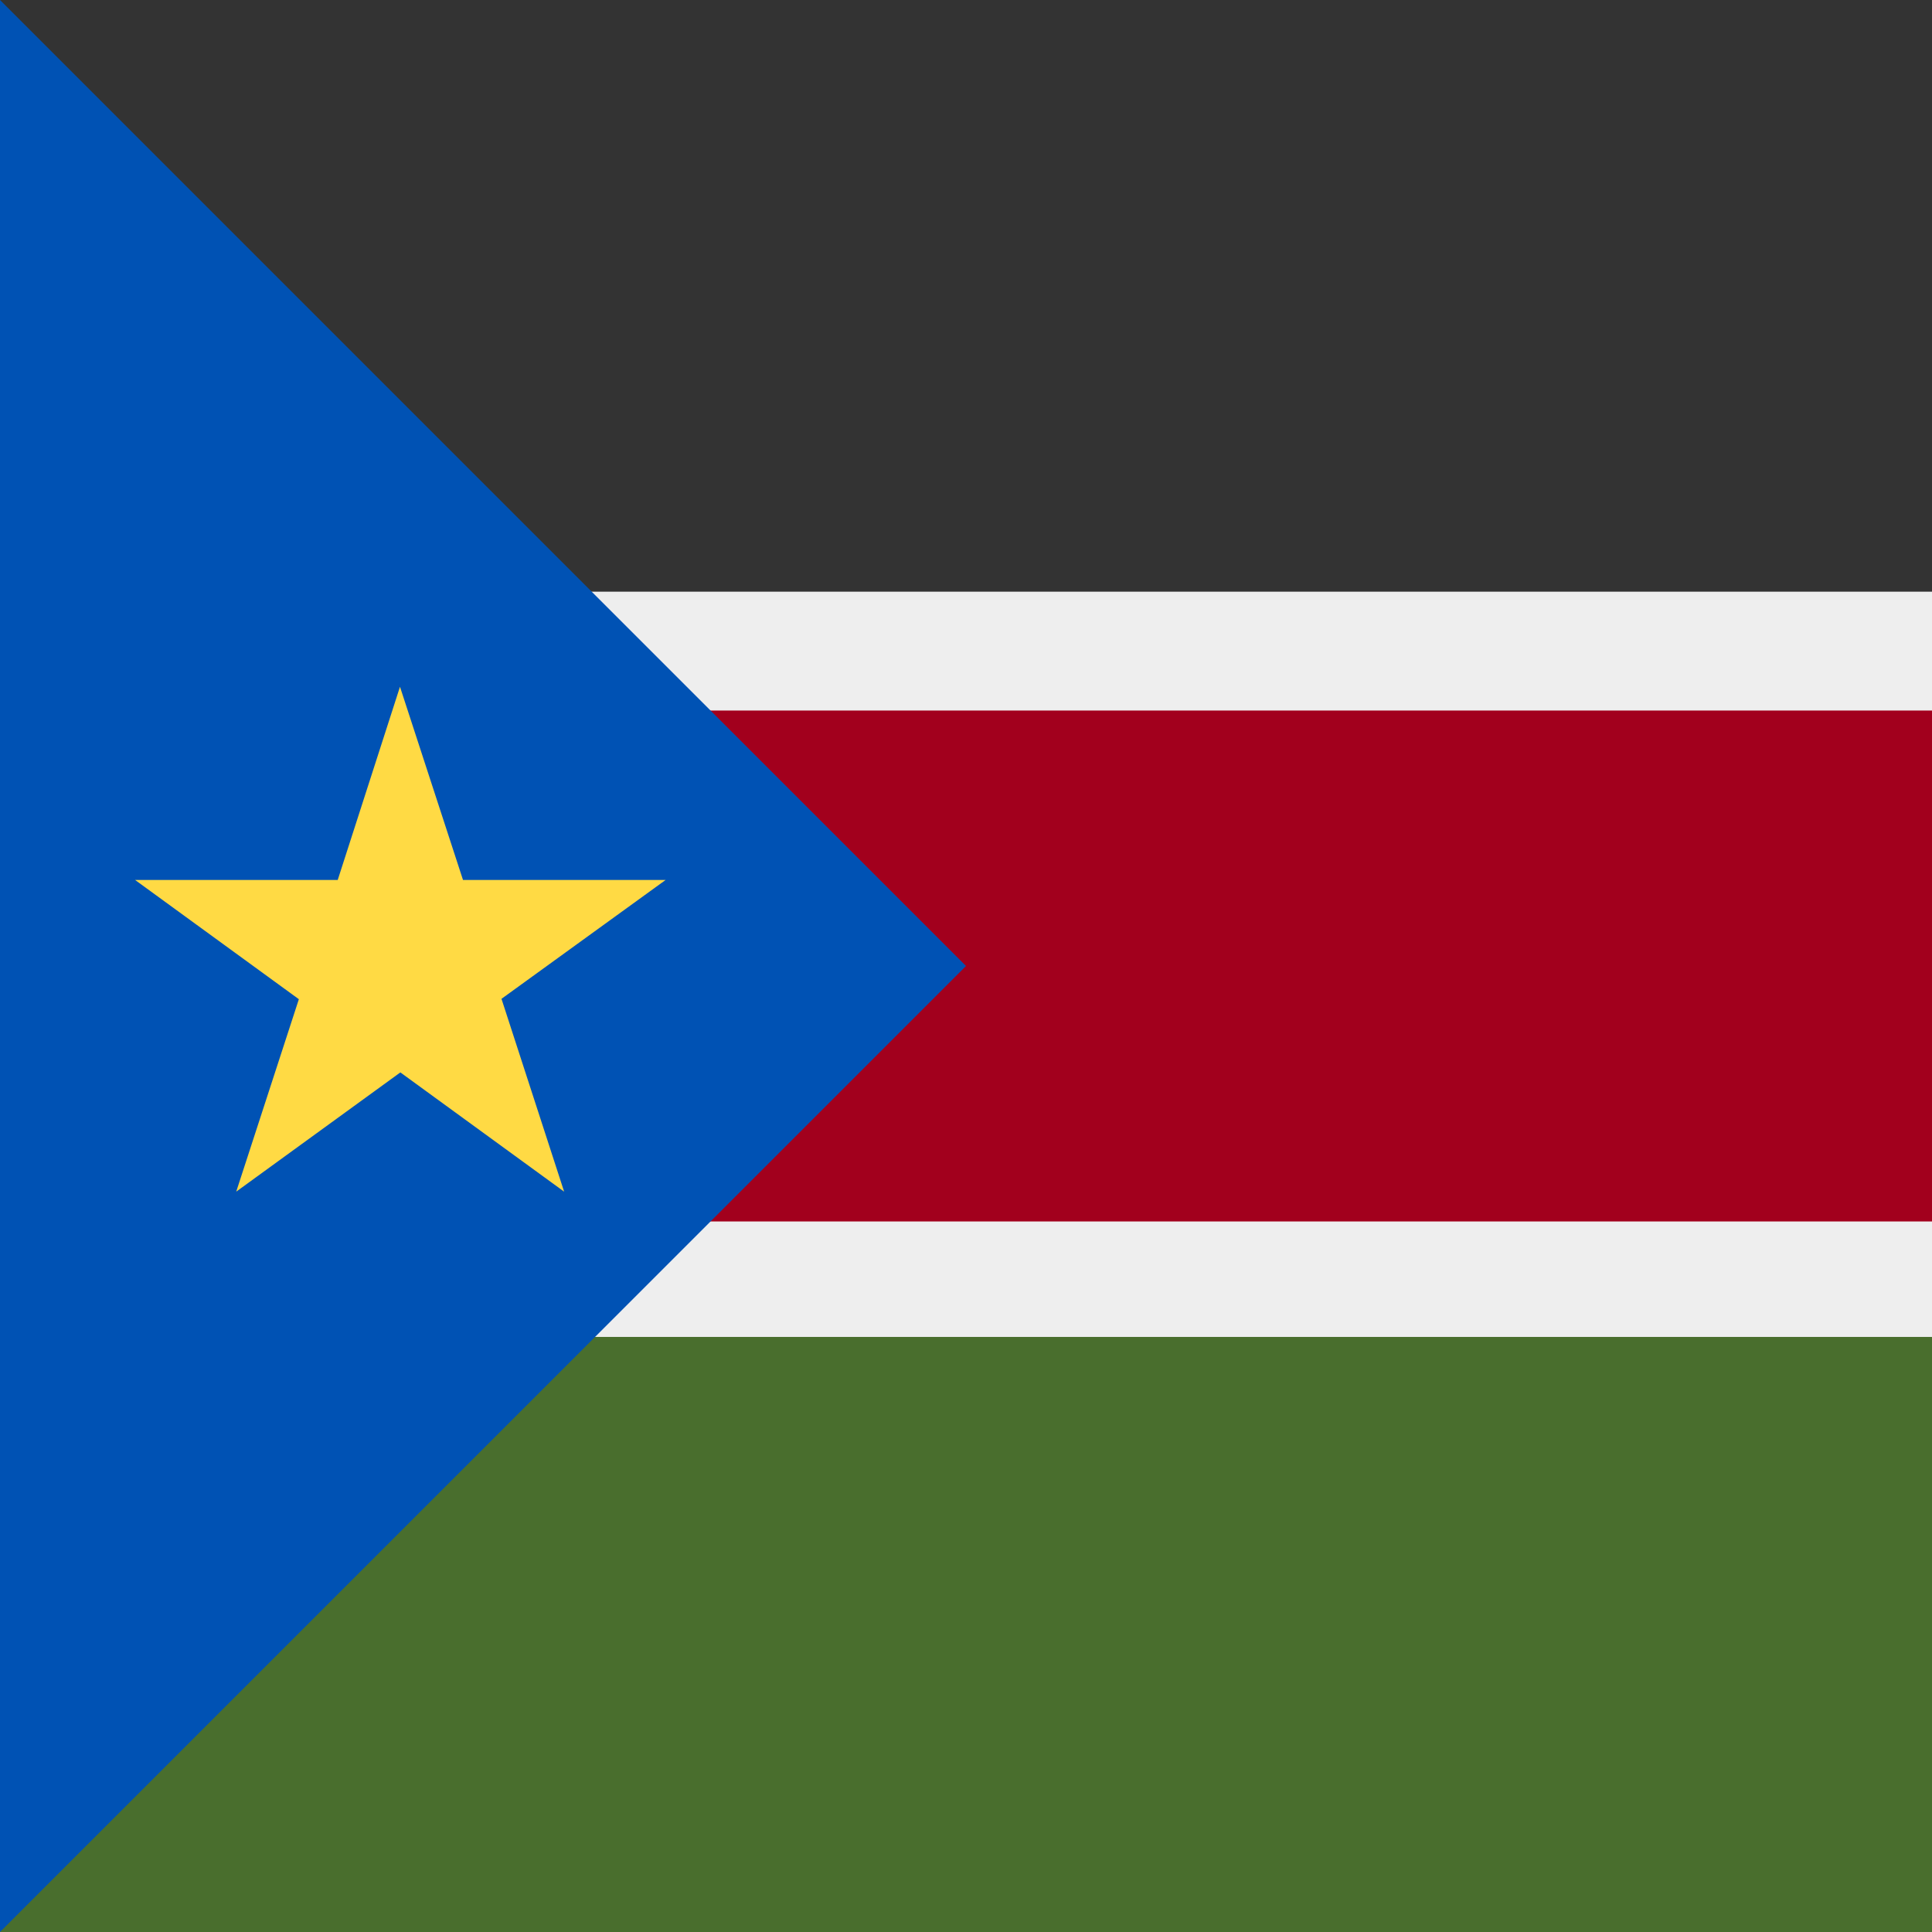
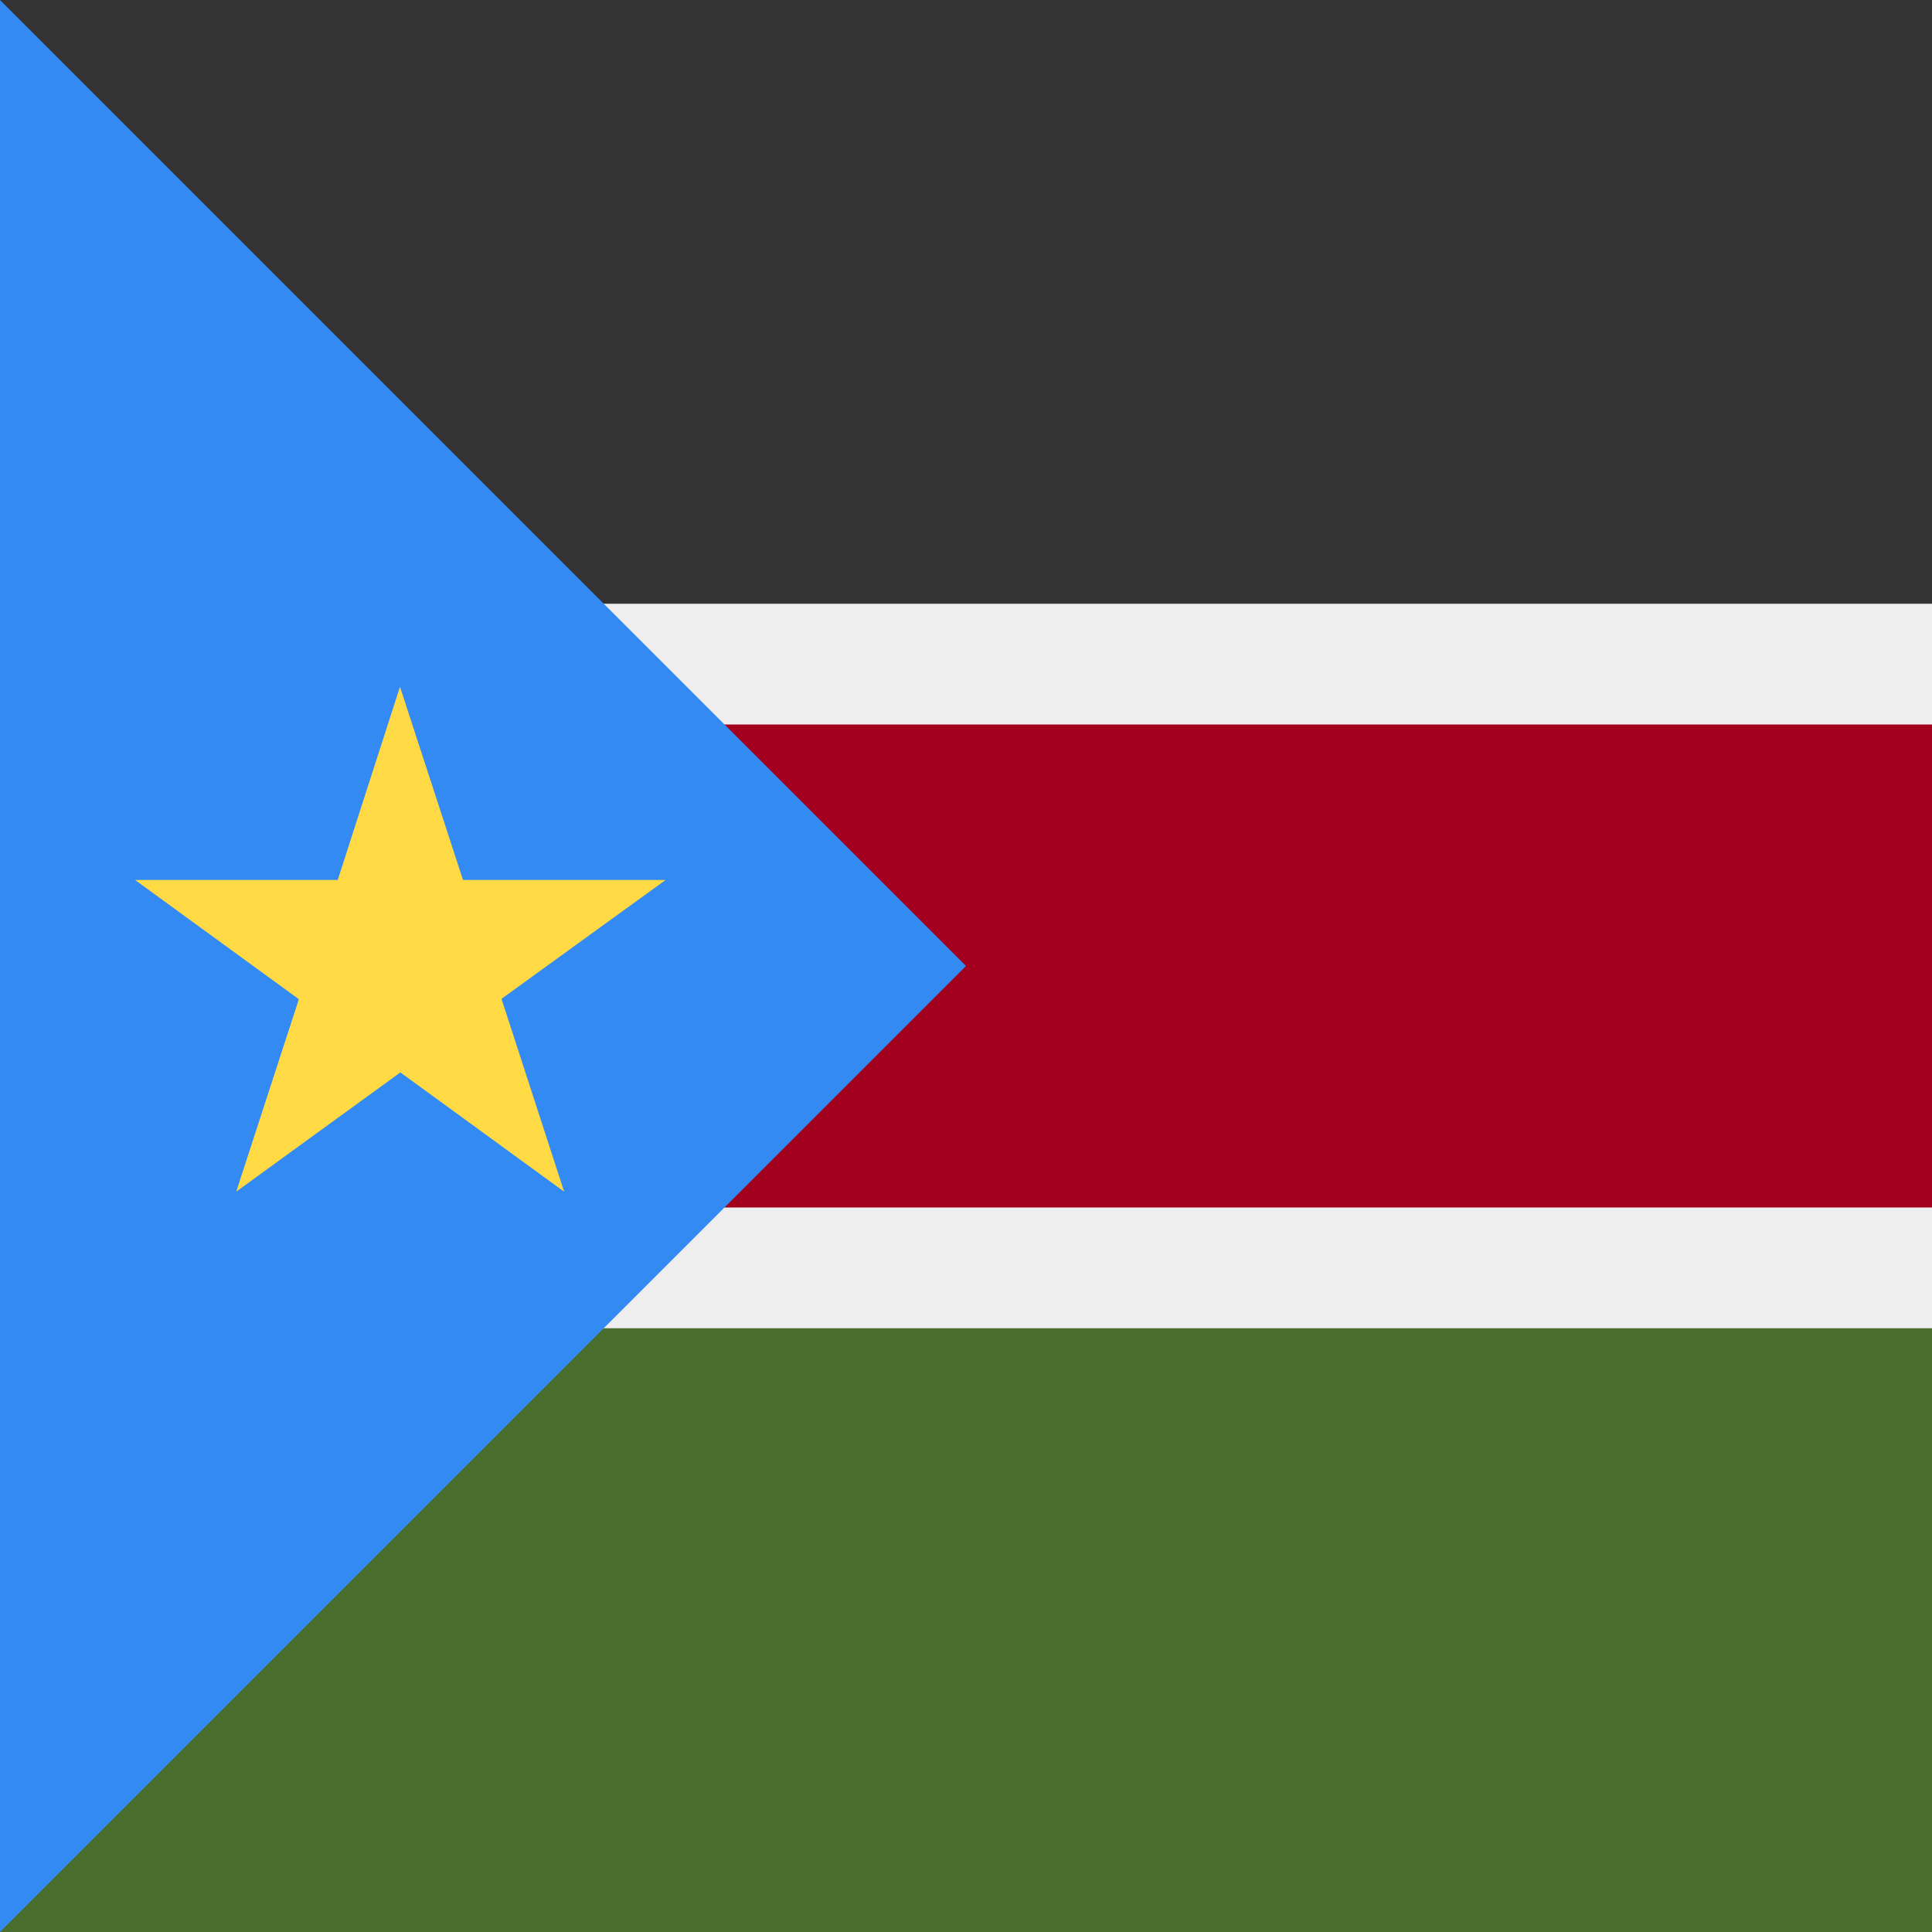
<svg xmlns="http://www.w3.org/2000/svg" width="512" height="512" fill="none">
-   <path fill="#EEE" d="M0 0h512v512H0z" />
-   <path fill="#333" d="M0 0h512v156.8H0z" />
-   <path fill="#496E2D" d="M0 354.3h512V512H0z" />
-   <path fill="#A2001D" d="M0 188.3h512v135.4H0z" />
-   <path fill="#0052B4" d="M0 0v512l256-256L0 0Z" />
+   <path fill="#A2001D" d="M0 136h512v240H0z" />
+   <path fill="#496E2D" d="M0 344h512v168H0z" />
+   <path fill="#333" d="M0 0h512v168H0z" />
+   <path fill="#EEE" fill-rule="evenodd" d="M512 160H0v32h512v-32ZM0 352h512v-32H0v32Z" clip-rule="evenodd" />
+   <path fill="#338AF3" d="M0 0v512l256-256L0 0Z" />
  <path fill="#FFDA44" d="m106 182 16.7 51.2h53.7l-43.5 31.5 16.6 51.1-43.4-31.6-43.5 31.6 16.6-51-43.4-31.6h53.7L106 182Z" />
</svg>
